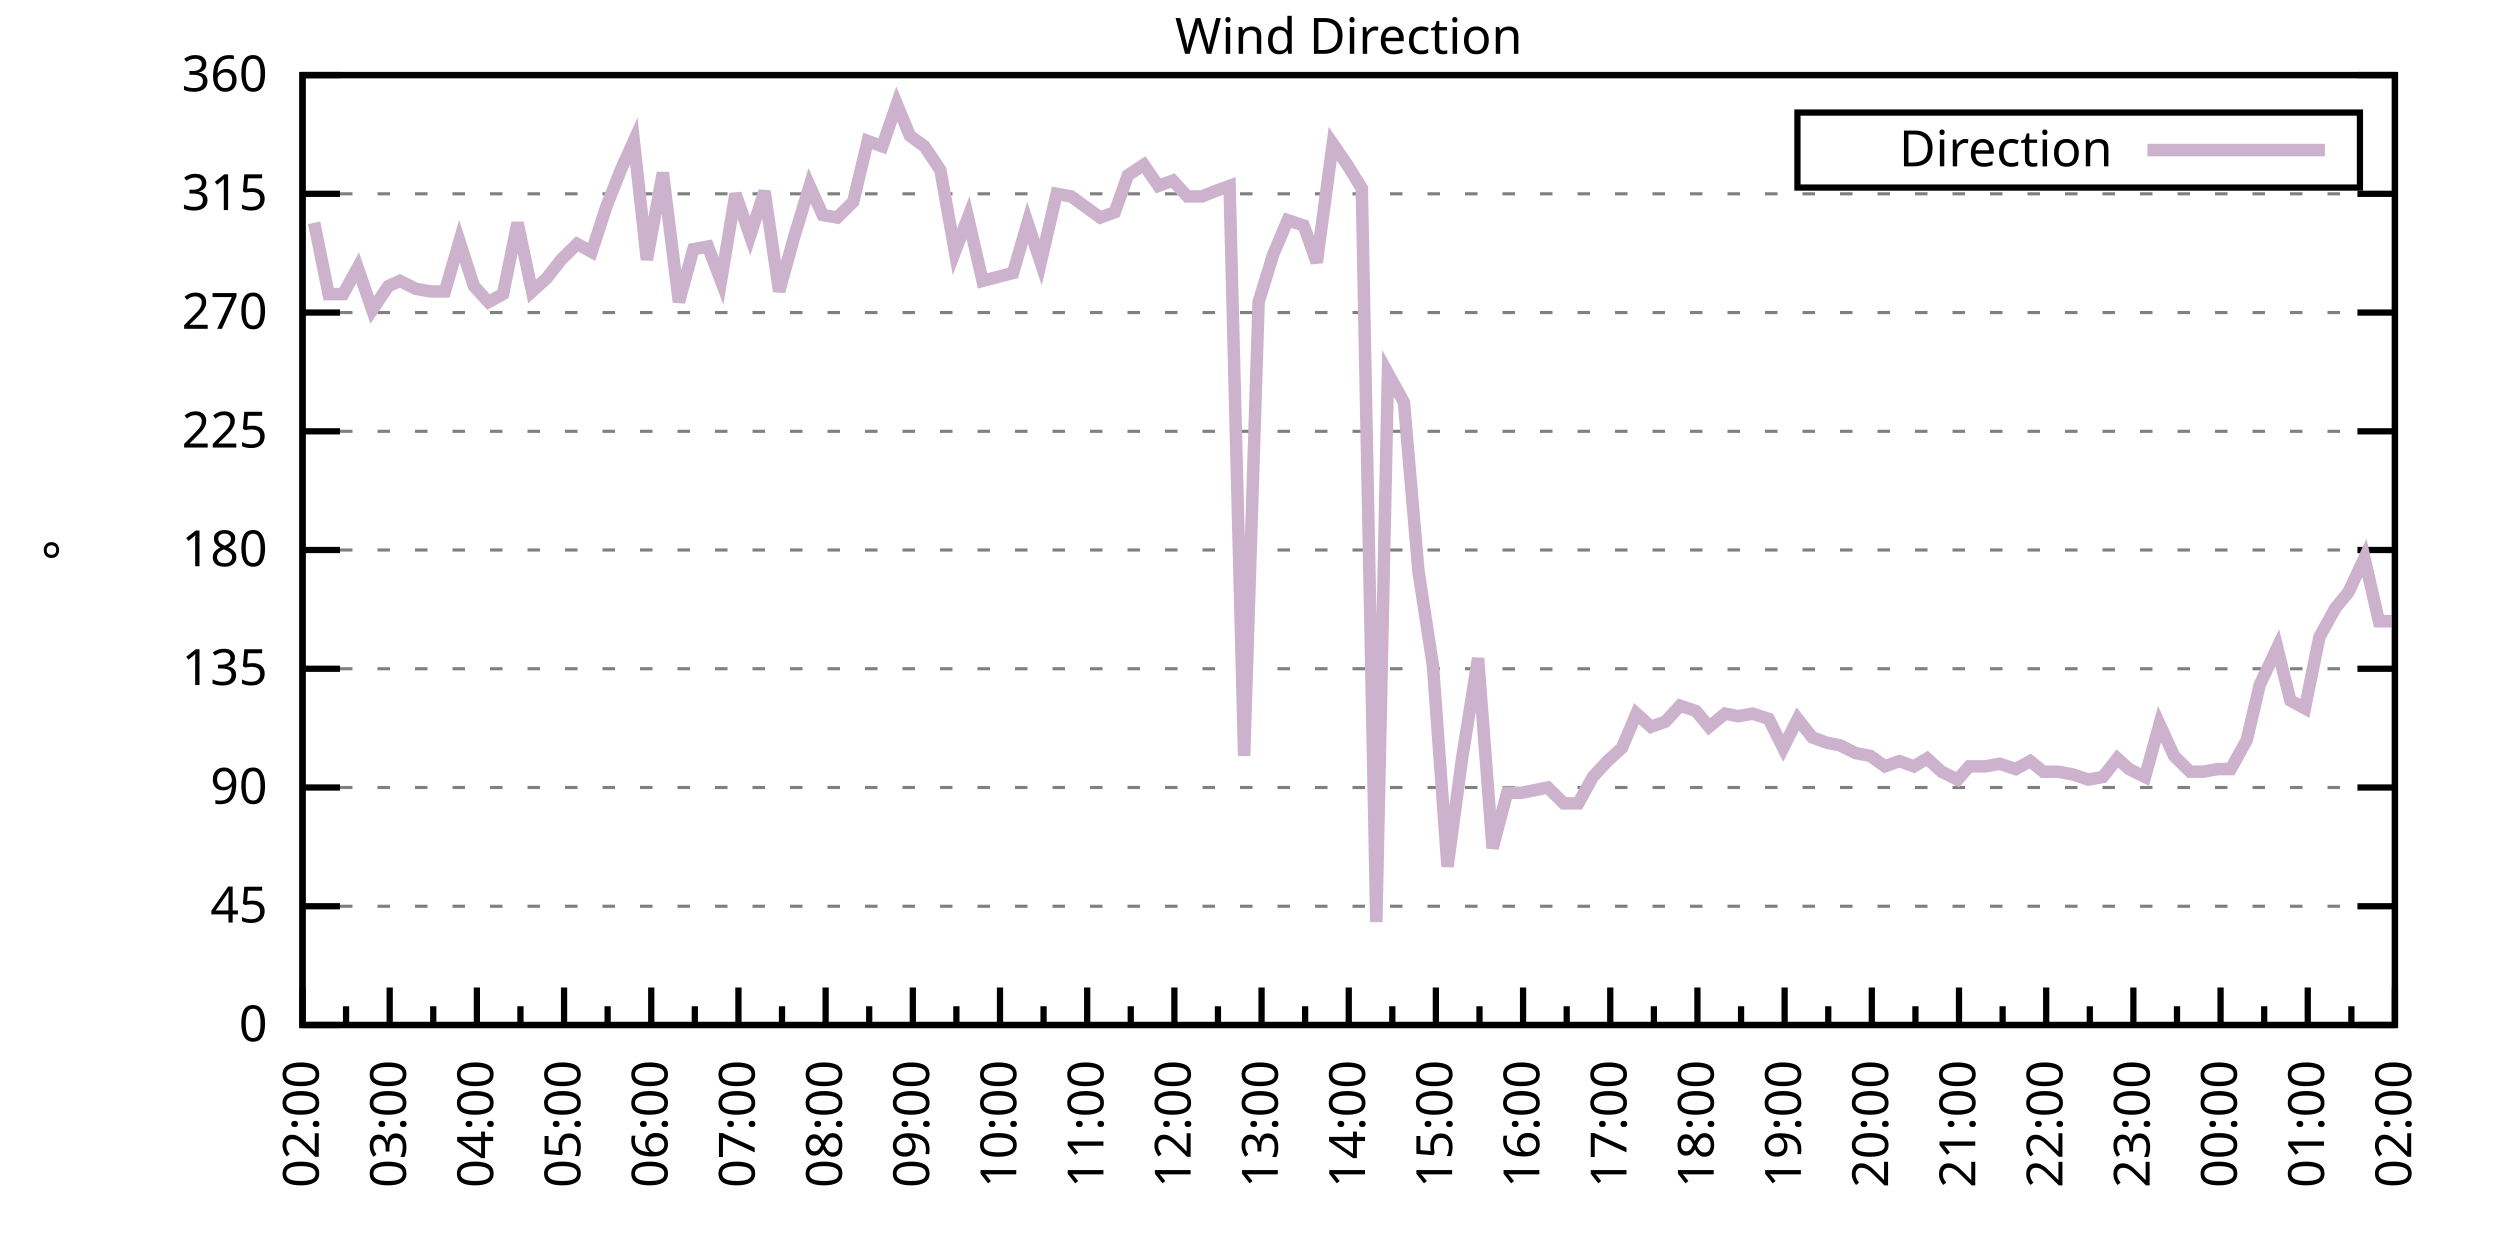
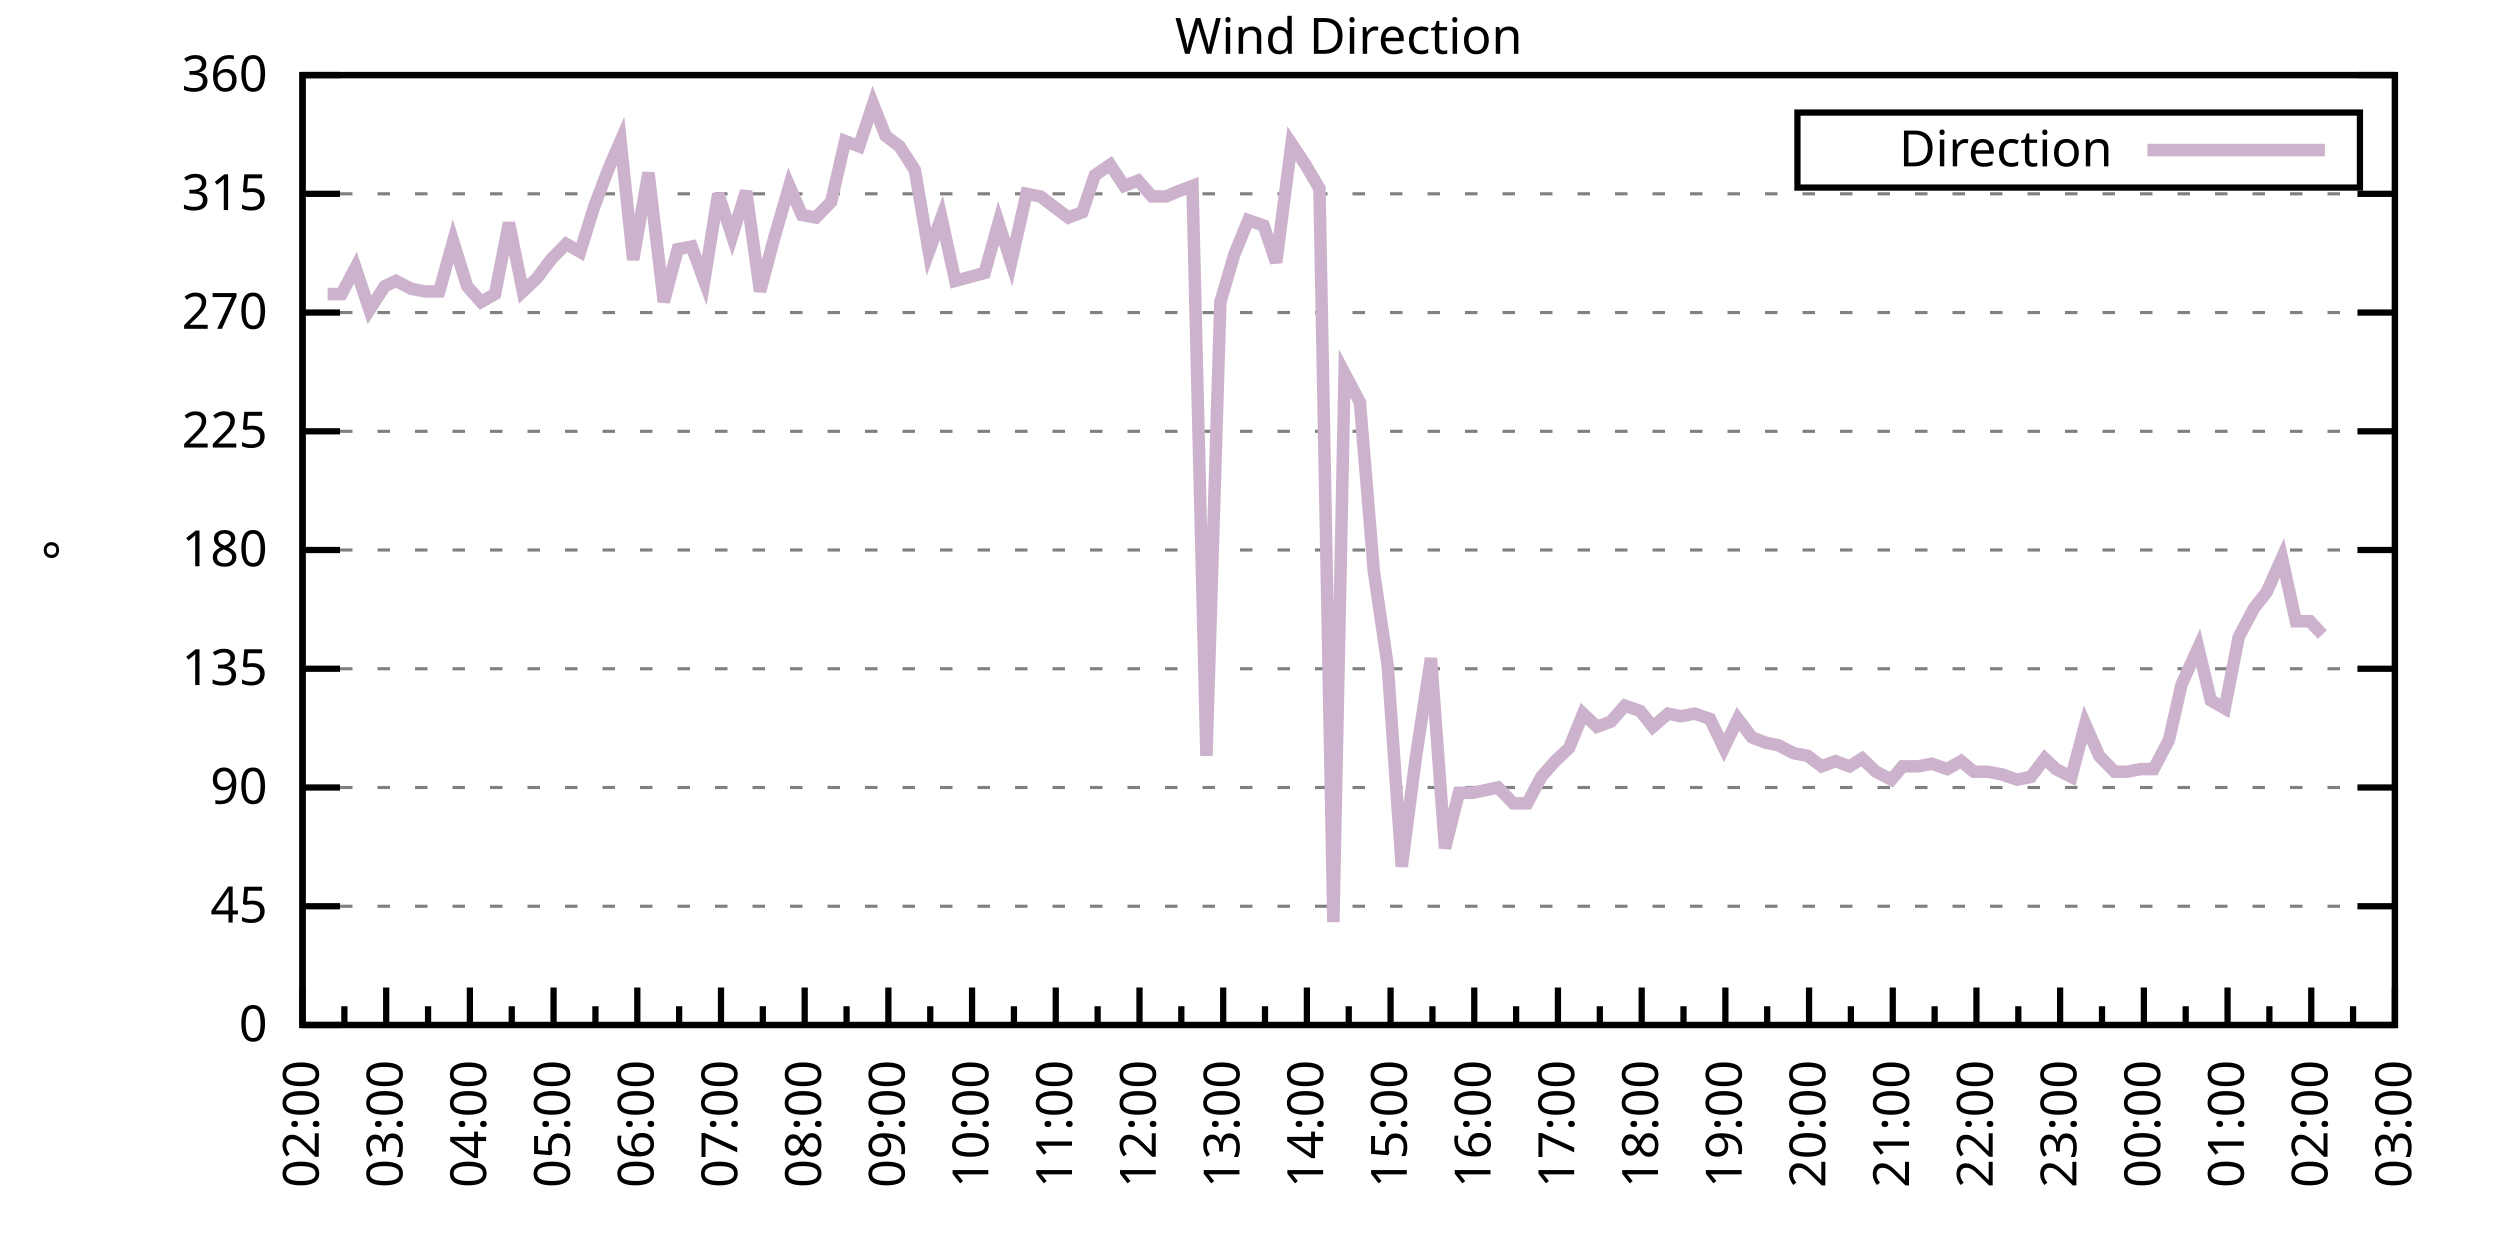
<svg xmlns="http://www.w3.org/2000/svg" xmlns:xlink="http://www.w3.org/1999/xlink" width="400" height="200" viewBox="0 0 400 200">
  <g id="gnuplot_canvas">
    <rect x="0" y="0" width="400" height="200" fill="none" />
    <defs>
      <circle id="gpDot" r="0.5" stroke-width="0.5" stroke="currentColor" />
      <path id="gpPt0" stroke-width="0.333" stroke="currentColor" d="M-1,0 h2 M0,-1 v2" />
      <path id="gpPt1" stroke-width="0.333" stroke="currentColor" d="M-1,-1 L1,1 M1,-1 L-1,1" />
      <path id="gpPt2" stroke-width="0.333" stroke="currentColor" d="M-1,0 L1,0 M0,-1 L0,1 M-1,-1 L1,1 M-1,1 L1,-1" />
      <rect id="gpPt3" stroke-width="0.333" stroke="currentColor" x="-1" y="-1" width="2" height="2" />
      <rect id="gpPt4" stroke-width="0.333" stroke="currentColor" fill="currentColor" x="-1" y="-1" width="2" height="2" />
      <circle id="gpPt5" stroke-width="0.333" stroke="currentColor" cx="0" cy="0" r="1" />
      <use xlink:href="#gpPt5" id="gpPt6" fill="currentColor" stroke="none" />
      <path id="gpPt7" stroke-width="0.333" stroke="currentColor" d="M0,-1.33 L-1.33,0.67 L1.33,0.67 z" />
      <use xlink:href="#gpPt7" id="gpPt8" fill="currentColor" stroke="none" />
      <use xlink:href="#gpPt7" id="gpPt9" stroke="currentColor" transform="rotate(180)" />
      <use xlink:href="#gpPt9" id="gpPt10" fill="currentColor" stroke="none" />
      <use xlink:href="#gpPt3" id="gpPt11" stroke="currentColor" transform="rotate(45)" />
      <use xlink:href="#gpPt11" id="gpPt12" fill="currentColor" stroke="none" />
      <path id="gpPt13" stroke-width="0.333" stroke="currentColor" d="M0,1.330 L1.265,0.411 L0.782,-1.067 L-0.782,-1.076 L-1.265,0.411 z" />
      <use xlink:href="#gpPt13" id="gpPt14" fill="currentColor" stroke="none" />
      <filter id="textbox" filterUnits="objectBoundingBox" x="0" y="0" height="1" width="1">
        <feFlood flood-color="white" flood-opacity="1" result="bgnd" />
        <feComposite in="SourceGraphic" in2="bgnd" operator="atop" />
      </filter>
      <filter id="greybox" filterUnits="objectBoundingBox" x="0" y="0" height="1" width="1">
        <feFlood flood-color="lightgrey" flood-opacity="1" result="grey" />
        <feComposite in="SourceGraphic" in2="grey" operator="atop" />
      </filter>
    </defs>
    <g fill="none" color="white" stroke="currentColor" stroke-width="1.00" stroke-linecap="butt" stroke-linejoin="miter">
</g>
    <g fill="none" color="black" stroke="currentColor" stroke-width="1.00" stroke-linecap="butt" stroke-linejoin="miter">
      <g stroke="none" shape-rendering="crispEdges">
        <polygon fill="rgb(255, 255, 255)" points="48.40,164.00 383.18,164.00 383.18,12.02 48.40,12.02 " />
      </g>
    </g>
    <g fill="none" color="black" stroke="currentColor" stroke-width="1.00" stroke-linecap="butt" stroke-linejoin="miter">
</g>
    <g fill="none" color="black" stroke="black" stroke-width="0.50" stroke-linecap="butt" stroke-linejoin="miter">
</g>
    <g fill="none" color="gray" stroke="currentColor" stroke-width="0.50" stroke-linecap="butt" stroke-linejoin="miter">
      <path stroke="gray" stroke-dasharray="2,4" class="gridline" d="M48.40,164.00 L383.19,164.00  " />
    </g>
    <g fill="none" color="gray" stroke="gray" stroke-width="1.00" stroke-linecap="butt" stroke-linejoin="miter">
</g>
    <g fill="none" color="black" stroke="currentColor" stroke-width="1.00" stroke-linecap="butt" stroke-linejoin="miter">
      <path stroke="black" d="M48.40,164.00 L54.40,164.00 M383.19,164.00 L377.19,164.00  " />
      <g transform="translate(42.80,166.60)" stroke="none" fill="black" font-family="Sans" font-size="8.00" text-anchor="end">
        <text>
          <tspan font-family="Sans"> 0</tspan>
        </text>
      </g>
    </g>
    <g fill="none" color="black" stroke="currentColor" stroke-width="1.00" stroke-linecap="butt" stroke-linejoin="miter">
</g>
    <g fill="none" color="black" stroke="black" stroke-width="0.50" stroke-linecap="butt" stroke-linejoin="miter">
</g>
    <g fill="none" color="gray" stroke="currentColor" stroke-width="0.50" stroke-linecap="butt" stroke-linejoin="miter">
      <path stroke="gray" stroke-dasharray="2,4" class="gridline" d="M48.40,145.00 L383.19,145.00  " />
    </g>
    <g fill="none" color="gray" stroke="gray" stroke-width="1.00" stroke-linecap="butt" stroke-linejoin="miter">
</g>
    <g fill="none" color="black" stroke="currentColor" stroke-width="1.00" stroke-linecap="butt" stroke-linejoin="miter">
      <path stroke="black" d="M48.40,145.00 L54.40,145.00 M383.19,145.00 L377.19,145.00  " />
      <g transform="translate(42.80,147.60)" stroke="none" fill="black" font-family="Sans" font-size="8.00" text-anchor="end">
        <text>
          <tspan font-family="Sans"> 45</tspan>
        </text>
      </g>
    </g>
    <g fill="none" color="black" stroke="currentColor" stroke-width="1.00" stroke-linecap="butt" stroke-linejoin="miter">
</g>
    <g fill="none" color="black" stroke="black" stroke-width="0.50" stroke-linecap="butt" stroke-linejoin="miter">
</g>
    <g fill="none" color="gray" stroke="currentColor" stroke-width="0.50" stroke-linecap="butt" stroke-linejoin="miter">
      <path stroke="gray" stroke-dasharray="2,4" class="gridline" d="M48.40,126.00 L383.19,126.00  " />
    </g>
    <g fill="none" color="gray" stroke="gray" stroke-width="1.00" stroke-linecap="butt" stroke-linejoin="miter">
</g>
    <g fill="none" color="black" stroke="currentColor" stroke-width="1.00" stroke-linecap="butt" stroke-linejoin="miter">
      <path stroke="black" d="M48.40,126.00 L54.40,126.00 M383.19,126.00 L377.19,126.00  " />
      <g transform="translate(42.80,128.60)" stroke="none" fill="black" font-family="Sans" font-size="8.00" text-anchor="end">
        <text>
          <tspan font-family="Sans"> 90</tspan>
        </text>
      </g>
    </g>
    <g fill="none" color="black" stroke="currentColor" stroke-width="1.00" stroke-linecap="butt" stroke-linejoin="miter">
</g>
    <g fill="none" color="black" stroke="black" stroke-width="0.50" stroke-linecap="butt" stroke-linejoin="miter">
</g>
    <g fill="none" color="gray" stroke="currentColor" stroke-width="0.50" stroke-linecap="butt" stroke-linejoin="miter">
      <path stroke="gray" stroke-dasharray="2,4" class="gridline" d="M48.40,107.00 L383.19,107.00  " />
    </g>
    <g fill="none" color="gray" stroke="gray" stroke-width="1.00" stroke-linecap="butt" stroke-linejoin="miter">
</g>
    <g fill="none" color="black" stroke="currentColor" stroke-width="1.00" stroke-linecap="butt" stroke-linejoin="miter">
      <path stroke="black" d="M48.40,107.00 L54.40,107.00 M383.19,107.00 L377.19,107.00  " />
      <g transform="translate(42.80,109.60)" stroke="none" fill="black" font-family="Sans" font-size="8.00" text-anchor="end">
        <text>
          <tspan font-family="Sans"> 135</tspan>
        </text>
      </g>
    </g>
    <g fill="none" color="black" stroke="currentColor" stroke-width="1.00" stroke-linecap="butt" stroke-linejoin="miter">
</g>
    <g fill="none" color="black" stroke="black" stroke-width="0.50" stroke-linecap="butt" stroke-linejoin="miter">
</g>
    <g fill="none" color="gray" stroke="currentColor" stroke-width="0.50" stroke-linecap="butt" stroke-linejoin="miter">
      <path stroke="gray" stroke-dasharray="2,4" class="gridline" d="M48.40,88.00 L383.19,88.00  " />
    </g>
    <g fill="none" color="gray" stroke="gray" stroke-width="1.00" stroke-linecap="butt" stroke-linejoin="miter">
</g>
    <g fill="none" color="black" stroke="currentColor" stroke-width="1.00" stroke-linecap="butt" stroke-linejoin="miter">
      <path stroke="black" d="M48.40,88.00 L54.40,88.00 M383.19,88.00 L377.19,88.00  " />
      <g transform="translate(42.80,90.60)" stroke="none" fill="black" font-family="Sans" font-size="8.00" text-anchor="end">
        <text>
          <tspan font-family="Sans"> 180</tspan>
        </text>
      </g>
    </g>
    <g fill="none" color="black" stroke="currentColor" stroke-width="1.00" stroke-linecap="butt" stroke-linejoin="miter">
</g>
    <g fill="none" color="black" stroke="black" stroke-width="0.50" stroke-linecap="butt" stroke-linejoin="miter">
</g>
    <g fill="none" color="gray" stroke="currentColor" stroke-width="0.50" stroke-linecap="butt" stroke-linejoin="miter">
      <path stroke="gray" stroke-dasharray="2,4" class="gridline" d="M48.40,69.01 L383.19,69.01  " />
    </g>
    <g fill="none" color="gray" stroke="gray" stroke-width="1.00" stroke-linecap="butt" stroke-linejoin="miter">
</g>
    <g fill="none" color="black" stroke="currentColor" stroke-width="1.00" stroke-linecap="butt" stroke-linejoin="miter">
      <path stroke="black" d="M48.40,69.01 L54.40,69.01 M383.19,69.01 L377.19,69.01  " />
      <g transform="translate(42.80,71.61)" stroke="none" fill="black" font-family="Sans" font-size="8.00" text-anchor="end">
        <text>
          <tspan font-family="Sans"> 225</tspan>
        </text>
      </g>
    </g>
    <g fill="none" color="black" stroke="currentColor" stroke-width="1.00" stroke-linecap="butt" stroke-linejoin="miter">
</g>
    <g fill="none" color="black" stroke="black" stroke-width="0.50" stroke-linecap="butt" stroke-linejoin="miter">
</g>
    <g fill="none" color="gray" stroke="currentColor" stroke-width="0.50" stroke-linecap="butt" stroke-linejoin="miter">
      <path stroke="gray" stroke-dasharray="2,4" class="gridline" d="M48.40,50.01 L383.19,50.01  " />
    </g>
    <g fill="none" color="gray" stroke="gray" stroke-width="1.00" stroke-linecap="butt" stroke-linejoin="miter">
</g>
    <g fill="none" color="black" stroke="currentColor" stroke-width="1.00" stroke-linecap="butt" stroke-linejoin="miter">
      <path stroke="black" d="M48.40,50.01 L54.40,50.01 M383.19,50.01 L377.19,50.01  " />
      <g transform="translate(42.80,52.61)" stroke="none" fill="black" font-family="Sans" font-size="8.00" text-anchor="end">
        <text>
          <tspan font-family="Sans"> 270</tspan>
        </text>
      </g>
    </g>
    <g fill="none" color="black" stroke="currentColor" stroke-width="1.00" stroke-linecap="butt" stroke-linejoin="miter">
</g>
    <g fill="none" color="black" stroke="black" stroke-width="0.50" stroke-linecap="butt" stroke-linejoin="miter">
</g>
    <g fill="none" color="gray" stroke="currentColor" stroke-width="0.50" stroke-linecap="butt" stroke-linejoin="miter">
      <path stroke="gray" stroke-dasharray="2,4" class="gridline" d="M48.40,31.01 L383.19,31.01  " />
    </g>
    <g fill="none" color="gray" stroke="gray" stroke-width="1.00" stroke-linecap="butt" stroke-linejoin="miter">
</g>
    <g fill="none" color="black" stroke="currentColor" stroke-width="1.00" stroke-linecap="butt" stroke-linejoin="miter">
      <path stroke="black" d="M48.40,31.01 L54.40,31.01 M383.19,31.01 L377.19,31.01  " />
      <g transform="translate(42.80,33.61)" stroke="none" fill="black" font-family="Sans" font-size="8.00" text-anchor="end">
        <text>
          <tspan font-family="Sans"> 315</tspan>
        </text>
      </g>
    </g>
    <g fill="none" color="black" stroke="currentColor" stroke-width="1.00" stroke-linecap="butt" stroke-linejoin="miter">
</g>
    <g fill="none" color="black" stroke="black" stroke-width="0.50" stroke-linecap="butt" stroke-linejoin="miter">
</g>
    <g fill="none" color="gray" stroke="currentColor" stroke-width="0.50" stroke-linecap="butt" stroke-linejoin="miter">
      <path stroke="gray" stroke-dasharray="2,4" class="gridline" d="M48.40,12.01 L383.19,12.01  " />
    </g>
    <g fill="none" color="gray" stroke="gray" stroke-width="1.00" stroke-linecap="butt" stroke-linejoin="miter">
</g>
    <g fill="none" color="black" stroke="currentColor" stroke-width="1.00" stroke-linecap="butt" stroke-linejoin="miter">
      <path stroke="black" d="M48.40,12.01 L54.40,12.01 M383.19,12.01 L377.19,12.01  " />
      <g transform="translate(42.80,14.61)" stroke="none" fill="black" font-family="Sans" font-size="8.00" text-anchor="end">
        <text>
          <tspan font-family="Sans"> 360</tspan>
        </text>
      </g>
    </g>
    <g fill="none" color="black" stroke="currentColor" stroke-width="1.00" stroke-linecap="butt" stroke-linejoin="miter">
      <path stroke="black" d="M48.40,164.00 L48.40,158.00  " />
      <g transform="translate(51.00,169.60) rotate(270)" stroke="none" fill="black" font-family="Sans" font-size="8.00" text-anchor="end">
        <text>
          <tspan font-family="Sans">02:00</tspan>
        </text>
      </g>
    </g>
    <g fill="none" color="black" stroke="currentColor" stroke-width="1.00" stroke-linecap="butt" stroke-linejoin="miter">
-       <path stroke="black" d="M55.37,164.00 L55.37,161.00 M62.35,164.00 L62.35,158.00  " />
-       <g transform="translate(64.95,169.60) rotate(270)" stroke="none" fill="black" font-family="Sans" font-size="8.00" text-anchor="end">
+       <path stroke="black" d="M55.10,164.00 L55.10,161.00 M61.79,164.00 L61.79,158.00  " />
+       <g transform="translate(64.39,169.60) rotate(270)" stroke="none" fill="black" font-family="Sans" font-size="8.00" text-anchor="end">
        <text>
          <tspan font-family="Sans">03:00</tspan>
        </text>
      </g>
    </g>
    <g fill="none" color="black" stroke="currentColor" stroke-width="1.00" stroke-linecap="butt" stroke-linejoin="miter">
-       <path stroke="black" d="M69.32,164.00 L69.32,161.00 M76.30,164.00 L76.30,158.00  " />
-       <g transform="translate(78.90,169.60) rotate(270)" stroke="none" fill="black" font-family="Sans" font-size="8.00" text-anchor="end">
+       <path stroke="black" d="M68.49,164.00 L68.49,161.00 M75.18,164.00 L75.18,158.00  " />
+       <g transform="translate(77.78,169.60) rotate(270)" stroke="none" fill="black" font-family="Sans" font-size="8.00" text-anchor="end">
        <text>
          <tspan font-family="Sans">04:00</tspan>
        </text>
      </g>
    </g>
    <g fill="none" color="black" stroke="currentColor" stroke-width="1.00" stroke-linecap="butt" stroke-linejoin="miter">
-       <path stroke="black" d="M83.27,164.00 L83.27,161.00 M90.25,164.00 L90.25,158.00  " />
-       <g transform="translate(92.85,169.60) rotate(270)" stroke="none" fill="black" font-family="Sans" font-size="8.00" text-anchor="end">
+       <path stroke="black" d="M81.88,164.00 L81.88,161.00 M88.57,164.00 L88.57,158.00  " />
+       <g transform="translate(91.17,169.60) rotate(270)" stroke="none" fill="black" font-family="Sans" font-size="8.00" text-anchor="end">
        <text>
          <tspan font-family="Sans">05:00</tspan>
        </text>
      </g>
    </g>
    <g fill="none" color="black" stroke="currentColor" stroke-width="1.00" stroke-linecap="butt" stroke-linejoin="miter">
-       <path stroke="black" d="M97.22,164.00 L97.22,161.00 M104.20,164.00 L104.20,158.00  " />
-       <g transform="translate(106.80,169.60) rotate(270)" stroke="none" fill="black" font-family="Sans" font-size="8.00" text-anchor="end">
+       <path stroke="black" d="M95.27,164.00 L95.27,161.00 M101.97,164.00 L101.97,158.00  " />
+       <g transform="translate(104.57,169.60) rotate(270)" stroke="none" fill="black" font-family="Sans" font-size="8.00" text-anchor="end">
        <text>
          <tspan font-family="Sans">06:00</tspan>
        </text>
      </g>
    </g>
    <g fill="none" color="black" stroke="currentColor" stroke-width="1.00" stroke-linecap="butt" stroke-linejoin="miter">
-       <path stroke="black" d="M111.17,164.00 L111.17,161.00 M118.15,164.00 L118.15,158.00  " />
-       <g transform="translate(120.75,169.60) rotate(270)" stroke="none" fill="black" font-family="Sans" font-size="8.00" text-anchor="end">
+       <path stroke="black" d="M108.66,164.00 L108.66,161.00 M115.36,164.00 L115.36,158.00  " />
+       <g transform="translate(117.96,169.60) rotate(270)" stroke="none" fill="black" font-family="Sans" font-size="8.00" text-anchor="end">
        <text>
          <tspan font-family="Sans">07:00</tspan>
        </text>
      </g>
    </g>
    <g fill="none" color="black" stroke="currentColor" stroke-width="1.00" stroke-linecap="butt" stroke-linejoin="miter">
-       <path stroke="black" d="M125.12,164.00 L125.12,161.00 M132.10,164.00 L132.10,158.00  " />
-       <g transform="translate(134.70,169.60) rotate(270)" stroke="none" fill="black" font-family="Sans" font-size="8.00" text-anchor="end">
+       <path stroke="black" d="M122.05,164.00 L122.05,161.00 M128.75,164.00 L128.75,158.00  " />
+       <g transform="translate(131.35,169.60) rotate(270)" stroke="none" fill="black" font-family="Sans" font-size="8.00" text-anchor="end">
        <text>
          <tspan font-family="Sans">08:00</tspan>
        </text>
      </g>
    </g>
    <g fill="none" color="black" stroke="currentColor" stroke-width="1.00" stroke-linecap="butt" stroke-linejoin="miter">
-       <path stroke="black" d="M139.07,164.00 L139.07,161.00 M146.05,164.00 L146.05,158.00  " />
-       <g transform="translate(148.65,169.60) rotate(270)" stroke="none" fill="black" font-family="Sans" font-size="8.00" text-anchor="end">
+       <path stroke="black" d="M135.45,164.00 L135.45,161.00 M142.14,164.00 L142.14,158.00  " />
+       <g transform="translate(144.74,169.60) rotate(270)" stroke="none" fill="black" font-family="Sans" font-size="8.00" text-anchor="end">
        <text>
          <tspan font-family="Sans">09:00</tspan>
        </text>
      </g>
    </g>
    <g fill="none" color="black" stroke="currentColor" stroke-width="1.00" stroke-linecap="butt" stroke-linejoin="miter">
-       <path stroke="black" d="M153.02,164.00 L153.02,161.00 M160.00,164.00 L160.00,158.00  " />
-       <g transform="translate(162.60,169.60) rotate(270)" stroke="none" fill="black" font-family="Sans" font-size="8.00" text-anchor="end">
+       <path stroke="black" d="M148.84,164.00 L148.84,161.00 M155.53,164.00 L155.53,158.00  " />
+       <g transform="translate(158.13,169.60) rotate(270)" stroke="none" fill="black" font-family="Sans" font-size="8.00" text-anchor="end">
        <text>
          <tspan font-family="Sans">10:00</tspan>
        </text>
      </g>
    </g>
    <g fill="none" color="black" stroke="currentColor" stroke-width="1.00" stroke-linecap="butt" stroke-linejoin="miter">
-       <path stroke="black" d="M166.97,164.00 L166.97,161.00 M173.95,164.00 L173.95,158.00  " />
-       <g transform="translate(176.55,169.60) rotate(270)" stroke="none" fill="black" font-family="Sans" font-size="8.00" text-anchor="end">
+       <path stroke="black" d="M162.23,164.00 L162.23,161.00 M168.92,164.00 L168.92,158.00  " />
+       <g transform="translate(171.52,169.60) rotate(270)" stroke="none" fill="black" font-family="Sans" font-size="8.00" text-anchor="end">
        <text>
          <tspan font-family="Sans">11:00</tspan>
        </text>
      </g>
    </g>
    <g fill="none" color="black" stroke="currentColor" stroke-width="1.00" stroke-linecap="butt" stroke-linejoin="miter">
-       <path stroke="black" d="M180.92,164.00 L180.92,161.00 M187.90,164.00 L187.90,158.00  " />
-       <g transform="translate(190.50,169.60) rotate(270)" stroke="none" fill="black" font-family="Sans" font-size="8.00" text-anchor="end">
+       <path stroke="black" d="M175.62,164.00 L175.62,161.00 M182.32,164.00 L182.32,158.00  " />
+       <g transform="translate(184.92,169.60) rotate(270)" stroke="none" fill="black" font-family="Sans" font-size="8.00" text-anchor="end">
        <text>
          <tspan font-family="Sans">12:00</tspan>
        </text>
      </g>
    </g>
    <g fill="none" color="black" stroke="currentColor" stroke-width="1.00" stroke-linecap="butt" stroke-linejoin="miter">
-       <path stroke="black" d="M194.87,164.00 L194.87,161.00 M201.85,164.00 L201.85,158.00  " />
-       <g transform="translate(204.45,169.60) rotate(270)" stroke="none" fill="black" font-family="Sans" font-size="8.00" text-anchor="end">
+       <path stroke="black" d="M189.01,164.00 L189.01,161.00 M195.71,164.00 L195.71,158.00  " />
+       <g transform="translate(198.31,169.60) rotate(270)" stroke="none" fill="black" font-family="Sans" font-size="8.00" text-anchor="end">
        <text>
          <tspan font-family="Sans">13:00</tspan>
        </text>
      </g>
    </g>
    <g fill="none" color="black" stroke="currentColor" stroke-width="1.00" stroke-linecap="butt" stroke-linejoin="miter">
-       <path stroke="black" d="M208.82,164.00 L208.82,161.00 M215.80,164.00 L215.80,158.00  " />
-       <g transform="translate(218.40,169.60) rotate(270)" stroke="none" fill="black" font-family="Sans" font-size="8.00" text-anchor="end">
+       <path stroke="black" d="M202.40,164.00 L202.40,161.00 M209.10,164.00 L209.10,158.00  " />
+       <g transform="translate(211.70,169.60) rotate(270)" stroke="none" fill="black" font-family="Sans" font-size="8.00" text-anchor="end">
        <text>
          <tspan font-family="Sans">14:00</tspan>
        </text>
      </g>
    </g>
    <g fill="none" color="black" stroke="currentColor" stroke-width="1.00" stroke-linecap="butt" stroke-linejoin="miter">
-       <path stroke="black" d="M222.77,164.00 L222.77,161.00 M229.74,164.00 L229.74,158.00  " />
-       <g transform="translate(232.34,169.60) rotate(270)" stroke="none" fill="black" font-family="Sans" font-size="8.00" text-anchor="end">
+       <path stroke="black" d="M215.80,164.00 L215.80,161.00 M222.49,164.00 L222.49,158.00  " />
+       <g transform="translate(225.09,169.60) rotate(270)" stroke="none" fill="black" font-family="Sans" font-size="8.00" text-anchor="end">
        <text>
          <tspan font-family="Sans">15:00</tspan>
        </text>
      </g>
    </g>
    <g fill="none" color="black" stroke="currentColor" stroke-width="1.00" stroke-linecap="butt" stroke-linejoin="miter">
-       <path stroke="black" d="M236.72,164.00 L236.72,161.00 M243.69,164.00 L243.69,158.00  " />
-       <g transform="translate(246.29,169.60) rotate(270)" stroke="none" fill="black" font-family="Sans" font-size="8.00" text-anchor="end">
+       <path stroke="black" d="M229.19,164.00 L229.19,161.00 M235.88,164.00 L235.88,158.00  " />
+       <g transform="translate(238.48,169.60) rotate(270)" stroke="none" fill="black" font-family="Sans" font-size="8.00" text-anchor="end">
        <text>
          <tspan font-family="Sans">16:00</tspan>
        </text>
      </g>
    </g>
    <g fill="none" color="black" stroke="currentColor" stroke-width="1.00" stroke-linecap="butt" stroke-linejoin="miter">
-       <path stroke="black" d="M250.67,164.00 L250.67,161.00 M257.64,164.00 L257.64,158.00  " />
-       <g transform="translate(260.24,169.60) rotate(270)" stroke="none" fill="black" font-family="Sans" font-size="8.00" text-anchor="end">
+       <path stroke="black" d="M242.58,164.00 L242.58,161.00 M249.27,164.00 L249.27,158.00  " />
+       <g transform="translate(251.87,169.60) rotate(270)" stroke="none" fill="black" font-family="Sans" font-size="8.00" text-anchor="end">
        <text>
          <tspan font-family="Sans">17:00</tspan>
        </text>
      </g>
    </g>
    <g fill="none" color="black" stroke="currentColor" stroke-width="1.00" stroke-linecap="butt" stroke-linejoin="miter">
-       <path stroke="black" d="M264.62,164.00 L264.62,161.00 M271.59,164.00 L271.59,158.00  " />
-       <g transform="translate(274.19,169.60) rotate(270)" stroke="none" fill="black" font-family="Sans" font-size="8.00" text-anchor="end">
+       <path stroke="black" d="M255.97,164.00 L255.97,161.00 M262.67,164.00 L262.67,158.00  " />
+       <g transform="translate(265.27,169.60) rotate(270)" stroke="none" fill="black" font-family="Sans" font-size="8.00" text-anchor="end">
        <text>
          <tspan font-family="Sans">18:00</tspan>
        </text>
      </g>
    </g>
    <g fill="none" color="black" stroke="currentColor" stroke-width="1.00" stroke-linecap="butt" stroke-linejoin="miter">
-       <path stroke="black" d="M278.57,164.00 L278.57,161.00 M285.54,164.00 L285.54,158.00  " />
-       <g transform="translate(288.14,169.60) rotate(270)" stroke="none" fill="black" font-family="Sans" font-size="8.00" text-anchor="end">
+       <path stroke="black" d="M269.36,164.00 L269.36,161.00 M276.06,164.00 L276.06,158.00  " />
+       <g transform="translate(278.66,169.60) rotate(270)" stroke="none" fill="black" font-family="Sans" font-size="8.00" text-anchor="end">
        <text>
          <tspan font-family="Sans">19:00</tspan>
        </text>
      </g>
    </g>
    <g fill="none" color="black" stroke="currentColor" stroke-width="1.00" stroke-linecap="butt" stroke-linejoin="miter">
-       <path stroke="black" d="M292.52,164.00 L292.52,161.00 M299.49,164.00 L299.49,158.00  " />
-       <g transform="translate(302.09,169.60) rotate(270)" stroke="none" fill="black" font-family="Sans" font-size="8.00" text-anchor="end">
+       <path stroke="black" d="M282.75,164.00 L282.75,161.00 M289.45,164.00 L289.45,158.00  " />
+       <g transform="translate(292.05,169.60) rotate(270)" stroke="none" fill="black" font-family="Sans" font-size="8.00" text-anchor="end">
        <text>
          <tspan font-family="Sans">20:00</tspan>
        </text>
      </g>
    </g>
    <g fill="none" color="black" stroke="currentColor" stroke-width="1.00" stroke-linecap="butt" stroke-linejoin="miter">
-       <path stroke="black" d="M306.47,164.00 L306.47,161.00 M313.44,164.00 L313.44,158.00  " />
-       <g transform="translate(316.04,169.60) rotate(270)" stroke="none" fill="black" font-family="Sans" font-size="8.00" text-anchor="end">
+       <path stroke="black" d="M296.14,164.00 L296.14,161.00 M302.84,164.00 L302.84,158.00  " />
+       <g transform="translate(305.44,169.60) rotate(270)" stroke="none" fill="black" font-family="Sans" font-size="8.00" text-anchor="end">
        <text>
          <tspan font-family="Sans">21:00</tspan>
        </text>
      </g>
    </g>
    <g fill="none" color="black" stroke="currentColor" stroke-width="1.00" stroke-linecap="butt" stroke-linejoin="miter">
-       <path stroke="black" d="M320.42,164.00 L320.42,161.00 M327.39,164.00 L327.39,158.00  " />
-       <g transform="translate(329.99,169.60) rotate(270)" stroke="none" fill="black" font-family="Sans" font-size="8.00" text-anchor="end">
+       <path stroke="black" d="M309.54,164.00 L309.54,161.00 M316.23,164.00 L316.23,158.00  " />
+       <g transform="translate(318.83,169.60) rotate(270)" stroke="none" fill="black" font-family="Sans" font-size="8.00" text-anchor="end">
        <text>
          <tspan font-family="Sans">22:00</tspan>
        </text>
      </g>
    </g>
    <g fill="none" color="black" stroke="currentColor" stroke-width="1.00" stroke-linecap="butt" stroke-linejoin="miter">
-       <path stroke="black" d="M334.37,164.00 L334.37,161.00 M341.34,164.00 L341.34,158.00  " />
-       <g transform="translate(343.94,169.60) rotate(270)" stroke="none" fill="black" font-family="Sans" font-size="8.00" text-anchor="end">
+       <path stroke="black" d="M322.93,164.00 L322.93,161.00 M329.62,164.00 L329.62,158.00  " />
+       <g transform="translate(332.22,169.60) rotate(270)" stroke="none" fill="black" font-family="Sans" font-size="8.00" text-anchor="end">
        <text>
          <tspan font-family="Sans">23:00</tspan>
        </text>
      </g>
    </g>
    <g fill="none" color="black" stroke="currentColor" stroke-width="1.00" stroke-linecap="butt" stroke-linejoin="miter">
-       <path stroke="black" d="M348.32,164.00 L348.32,161.00 M355.29,164.00 L355.29,158.00  " />
-       <g transform="translate(357.89,169.60) rotate(270)" stroke="none" fill="black" font-family="Sans" font-size="8.00" text-anchor="end">
+       <path stroke="black" d="M336.32,164.00 L336.32,161.00 M343.02,164.00 L343.02,158.00  " />
+       <g transform="translate(345.62,169.60) rotate(270)" stroke="none" fill="black" font-family="Sans" font-size="8.00" text-anchor="end">
        <text>
          <tspan font-family="Sans">00:00</tspan>
        </text>
      </g>
    </g>
    <g fill="none" color="black" stroke="currentColor" stroke-width="1.00" stroke-linecap="butt" stroke-linejoin="miter">
-       <path stroke="black" d="M362.27,164.00 L362.27,161.00 M369.24,164.00 L369.24,158.00  " />
-       <g transform="translate(371.84,169.60) rotate(270)" stroke="none" fill="black" font-family="Sans" font-size="8.00" text-anchor="end">
+       <path stroke="black" d="M349.71,164.00 L349.71,161.00 M356.41,164.00 L356.41,158.00  " />
+       <g transform="translate(359.01,169.60) rotate(270)" stroke="none" fill="black" font-family="Sans" font-size="8.00" text-anchor="end">
        <text>
          <tspan font-family="Sans">01:00</tspan>
        </text>
      </g>
    </g>
    <g fill="none" color="black" stroke="currentColor" stroke-width="1.00" stroke-linecap="butt" stroke-linejoin="miter">
-       <path stroke="black" d="M376.22,164.00 L376.22,161.00 M383.19,164.00 L383.19,158.00  " />
+       <path stroke="black" d="M363.10,164.00 L363.10,161.00 M369.80,164.00 L369.80,158.00  " />
+       <g transform="translate(372.40,169.60) rotate(270)" stroke="none" fill="black" font-family="Sans" font-size="8.00" text-anchor="end">
+         <text>
+           <tspan font-family="Sans">02:00</tspan>
+         </text>
+       </g>
+     </g>
+     <g fill="none" color="black" stroke="currentColor" stroke-width="1.00" stroke-linecap="butt" stroke-linejoin="miter">
+       <path stroke="black" d="M376.49,164.00 L376.49,161.00 M383.19,164.00 L383.19,158.00  " />
      <g transform="translate(385.79,169.60) rotate(270)" stroke="none" fill="black" font-family="Sans" font-size="8.00" text-anchor="end">
        <text>
-           <tspan font-family="Sans">02:00</tspan>
+           <tspan font-family="Sans">03:00</tspan>
        </text>
      </g>
    </g>
    <g fill="none" color="black" stroke="currentColor" stroke-width="1.00" stroke-linecap="butt" stroke-linejoin="miter">
</g>
    <g fill="none" color="black" stroke="currentColor" stroke-width="1.00" stroke-linecap="butt" stroke-linejoin="miter">
      <path stroke="black" d="M48.40,12.01 L48.40,164.00 L383.19,164.00 L383.19,12.01 L48.40,12.01 Z  " />
    </g>
    <g fill="none" color="black" stroke="currentColor" stroke-width="1.00" stroke-linecap="butt" stroke-linejoin="miter">
      <g transform="translate(12.80,88.01) rotate(270)" stroke="none" fill="black" font-family="Sans" font-size="8.00" text-anchor="middle">
        <text>
          <tspan font-family="Sans">°</tspan>
        </text>
      </g>
    </g>
    <g fill="none" color="black" stroke="currentColor" stroke-width="1.00" stroke-linecap="butt" stroke-linejoin="miter">
</g>
    <g fill="none" color="black" stroke="currentColor" stroke-width="1.00" stroke-linecap="butt" stroke-linejoin="miter">
      <path stroke="black" d="M287.59,30.01 L287.59,18.01 L377.59,18.01 L377.59,30.01 L287.59,30.01 Z  " />
    </g>
    <g id="Wind_direction_plot_1">
      <g fill="none" color="white" stroke="black" stroke-width="2.00" stroke-linecap="butt" stroke-linejoin="miter">
</g>
      <g fill="none" color="black" stroke="currentColor" stroke-width="2.00" stroke-linecap="butt" stroke-linejoin="miter">
        <g transform="translate(337.99,26.61)" stroke="none" fill="black" font-family="Sans" font-size="8.00" text-anchor="end">
          <text>
            <tspan font-family="Sans">Direction</tspan>
          </text>
        </g>
      </g>
      <g fill="none" color="black" stroke="currentColor" stroke-width="2.00" stroke-linecap="butt" stroke-linejoin="miter">
-         <path stroke="rgb(204, 178, 204)" d="M343.59,24.01 L371.99,24.01 M50.26,35.65 L52.58,47.05 L54.91,47.05 L57.23,42.83 L59.56,49.59 L62.12,45.79   L63.98,44.94 L66.53,46.21 L68.86,46.63 L71.18,46.63 L73.51,38.61 L75.83,45.79 L78.16,48.32 L80.48,47.05   L82.81,35.65 L85.13,46.63 L87.46,44.52 L89.78,41.56 L92.34,39.03 L94.67,40.30 L96.99,33.12 L99.32,27.21   L101.41,22.56 L103.50,41.56 L106.06,27.63 L108.62,48.32 L110.94,39.87 L113.27,39.45 L115.36,44.94 L117.68,31.01   L120.01,37.76 L122.33,30.59 L124.66,46.63 L126.98,38.19 L129.54,29.74 L131.63,34.39 L133.96,34.81 L136.51,32.28   L138.84,22.56 L141.16,23.41 L143.49,16.65 L145.58,21.72 L147.91,23.41 L150.46,27.21 L152.79,40.30 L154.88,34.81   L157.21,44.94 L162.09,43.67 L164.41,35.65 L166.51,41.99 L169.06,31.01 L171.39,31.43 L176.04,34.81 L178.36,33.96   L180.46,28.05 L183.01,26.36 L185.34,29.74 L187.66,28.90 L189.99,31.43 L192.31,31.43 L194.41,30.59 L196.73,29.74   L199.06,120.94 L201.38,48.32 L203.71,40.72 L206.03,35.23 L208.59,36.08 L210.68,41.99 L213.24,22.99 L215.56,26.36   L217.89,30.16 L220.21,147.53 L222.07,59.72 L224.63,64.36 L226.95,91.38 L229.28,106.58 L231.60,138.67 L233.93,121.36   L236.49,105.31 L238.81,135.71 L241.14,126.85 L243.46,126.85 L245.55,126.42 L247.65,126.00 L250.20,128.54 L252.53,128.54   L254.85,124.31 L257.18,121.78 L259.50,119.67 L261.83,114.18 L264.15,116.29 L266.48,115.45 L268.80,112.91 L271.36,113.76   L273.45,116.29 L276.01,114.18 L278.10,114.60 L280.43,114.18 L282.99,115.03 L285.31,119.67 L287.64,115.03 L289.96,117.98   L292.29,118.83 L294.38,119.25 L296.94,120.51 L299.26,120.94 L301.58,122.62 L303.91,121.78 L306.23,122.62 L308.33,121.36   L310.65,123.47 L313.21,124.74 L315.07,122.62 L317.63,122.62 L319.95,122.20 L322.51,123.05 L324.83,121.78 L326.93,123.47   L329.25,123.47 L331.58,123.89 L334.13,124.74 L336.46,124.31 L338.78,121.36 L340.64,123.05 L343.20,124.31 L345.53,115.87   L347.85,120.94 L350.41,123.47 L352.50,123.47 L354.83,123.05 L356.92,123.05 L359.48,118.40 L361.57,109.54 L364.36,103.63   L366.45,112.07 L368.78,113.34 L371.10,101.94 L373.66,97.29 L375.75,94.76 L378.31,89.27 L380.63,99.40 L382.96,99.40    " />
+         <path stroke="rgb(204, 178, 204)" d="M343.59,24.01 L371.99,24.01 M52.42,47.05 L54.65,47.05 L56.88,42.83 L59.11,49.59 L61.57,45.79 L63.35,44.94   L65.81,46.21 L68.04,46.63 L70.27,46.63 L72.50,38.61 L74.74,45.79 L76.97,48.32 L79.20,47.05 L81.43,35.65   L83.66,46.63 L85.90,44.52 L88.13,41.56 L90.58,39.03 L92.82,40.30 L95.05,33.12 L97.28,27.21 L99.29,22.56   L101.30,41.56 L103.75,27.63 L106.21,48.32 L108.44,39.87 L110.67,39.45 L112.68,44.94 L114.91,31.01 L117.14,37.76   L119.38,30.59 L121.61,46.63 L123.84,38.19 L126.29,29.74 L128.30,34.39 L130.54,34.81 L132.99,32.28 L135.22,22.56   L137.45,23.41 L139.69,16.65 L141.69,21.72 L143.93,23.41 L146.38,27.21 L148.61,40.30 L150.62,34.81 L152.85,44.94   L157.54,43.67 L159.77,35.65 L161.78,41.99 L164.24,31.01 L166.47,31.43 L170.93,34.81 L173.17,33.96 L175.17,28.05   L177.63,26.36 L179.86,29.74 L182.09,28.90 L184.32,31.43 L186.56,31.43 L188.57,30.59 L190.80,29.74 L193.03,120.94   L195.26,48.32 L197.49,40.72 L199.73,35.23 L202.18,36.08 L204.19,41.99 L206.64,22.99 L208.88,26.36 L211.11,30.16   L213.34,147.53 L215.13,59.72 L217.58,64.36 L219.81,91.38 L222.04,106.58 L224.28,138.67 L226.51,121.36 L228.96,105.31   L231.20,135.71 L233.43,126.85 L235.66,126.85 L237.67,126.42 L239.68,126.00 L242.13,128.54 L244.36,128.54 L246.60,124.31   L248.83,121.78 L251.06,119.67 L253.29,114.18 L255.52,116.29 L257.76,115.45 L259.99,112.91 L262.44,113.76 L264.45,116.29   L266.91,114.18 L268.92,114.60 L271.15,114.18 L273.60,115.03 L275.83,119.67 L278.07,115.03 L280.30,117.98 L282.53,118.83   L284.54,119.25 L286.99,120.51 L289.23,120.94 L291.46,122.62 L293.69,121.78 L295.92,122.62 L297.93,121.36 L300.16,123.47   L302.62,124.74 L304.40,122.62 L306.86,122.62 L309.09,122.20 L311.54,123.05 L313.78,121.78 L315.79,123.47 L318.02,123.47   L320.25,123.89 L322.70,124.74 L324.94,124.31 L327.17,121.36 L328.95,123.05 L331.41,124.31 L333.64,115.87 L335.87,120.94   L338.33,123.47 L340.34,123.47 L342.57,123.05 L344.58,123.05 L347.03,118.40 L349.04,109.54 L351.72,103.63 L353.73,112.07   L355.96,113.34 L358.19,101.94 L360.65,97.29 L362.66,94.76 L365.11,89.27 L367.34,99.40 L369.58,99.40 L371.58,101.52    " />
      </g>
    </g>
    <g fill="none" color="black" stroke="currentColor" stroke-width="2.00" stroke-linecap="butt" stroke-linejoin="miter">
</g>
    <g fill="none" color="black" stroke="black" stroke-width="1.00" stroke-linecap="butt" stroke-linejoin="miter">
</g>
    <g fill="none" color="black" stroke="currentColor" stroke-width="1.00" stroke-linecap="butt" stroke-linejoin="miter">
      <path stroke="black" d="M48.40,12.01 L48.40,164.00 L383.19,164.00 L383.19,12.01 L48.40,12.01 Z  " />
    </g>
    <g fill="none" color="black" stroke="currentColor" stroke-width="1.00" stroke-linecap="butt" stroke-linejoin="miter">
      <g transform="translate(215.79,8.61)" stroke="none" fill="black" font-family="Sans" font-size="8.00" text-anchor="middle">
        <text>
          <tspan font-family="Sans">Wind Direction</tspan>
        </text>
      </g>
    </g>
    <g fill="none" color="black" stroke="currentColor" stroke-width="1.00" stroke-linecap="butt" stroke-linejoin="miter">
</g>
  </g>
</svg>
